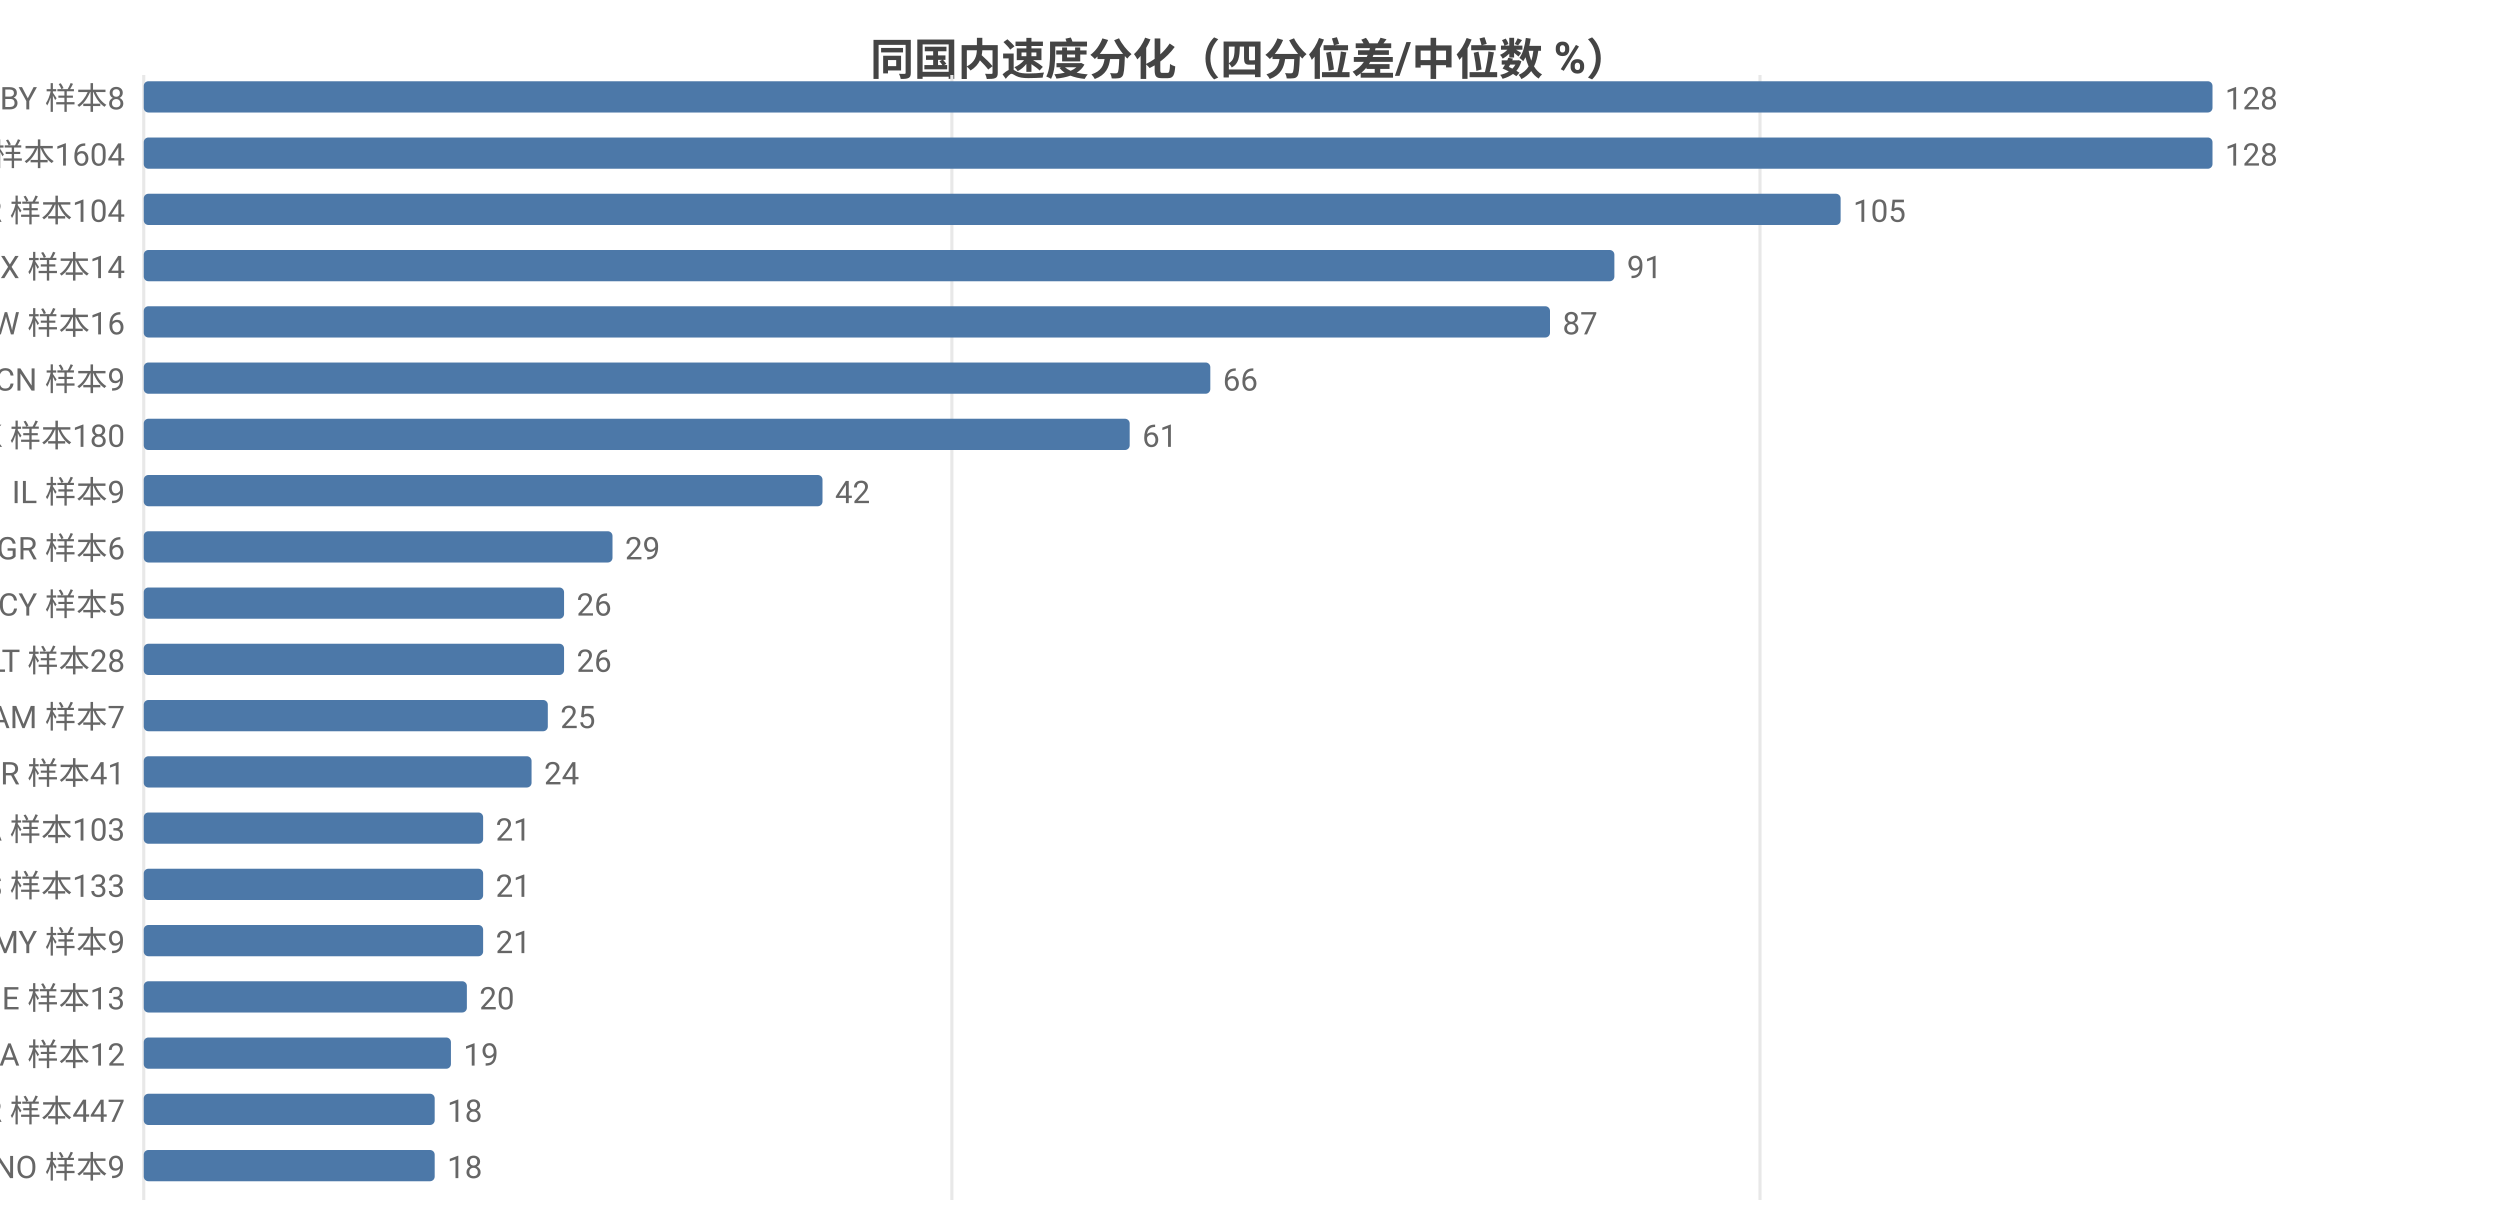
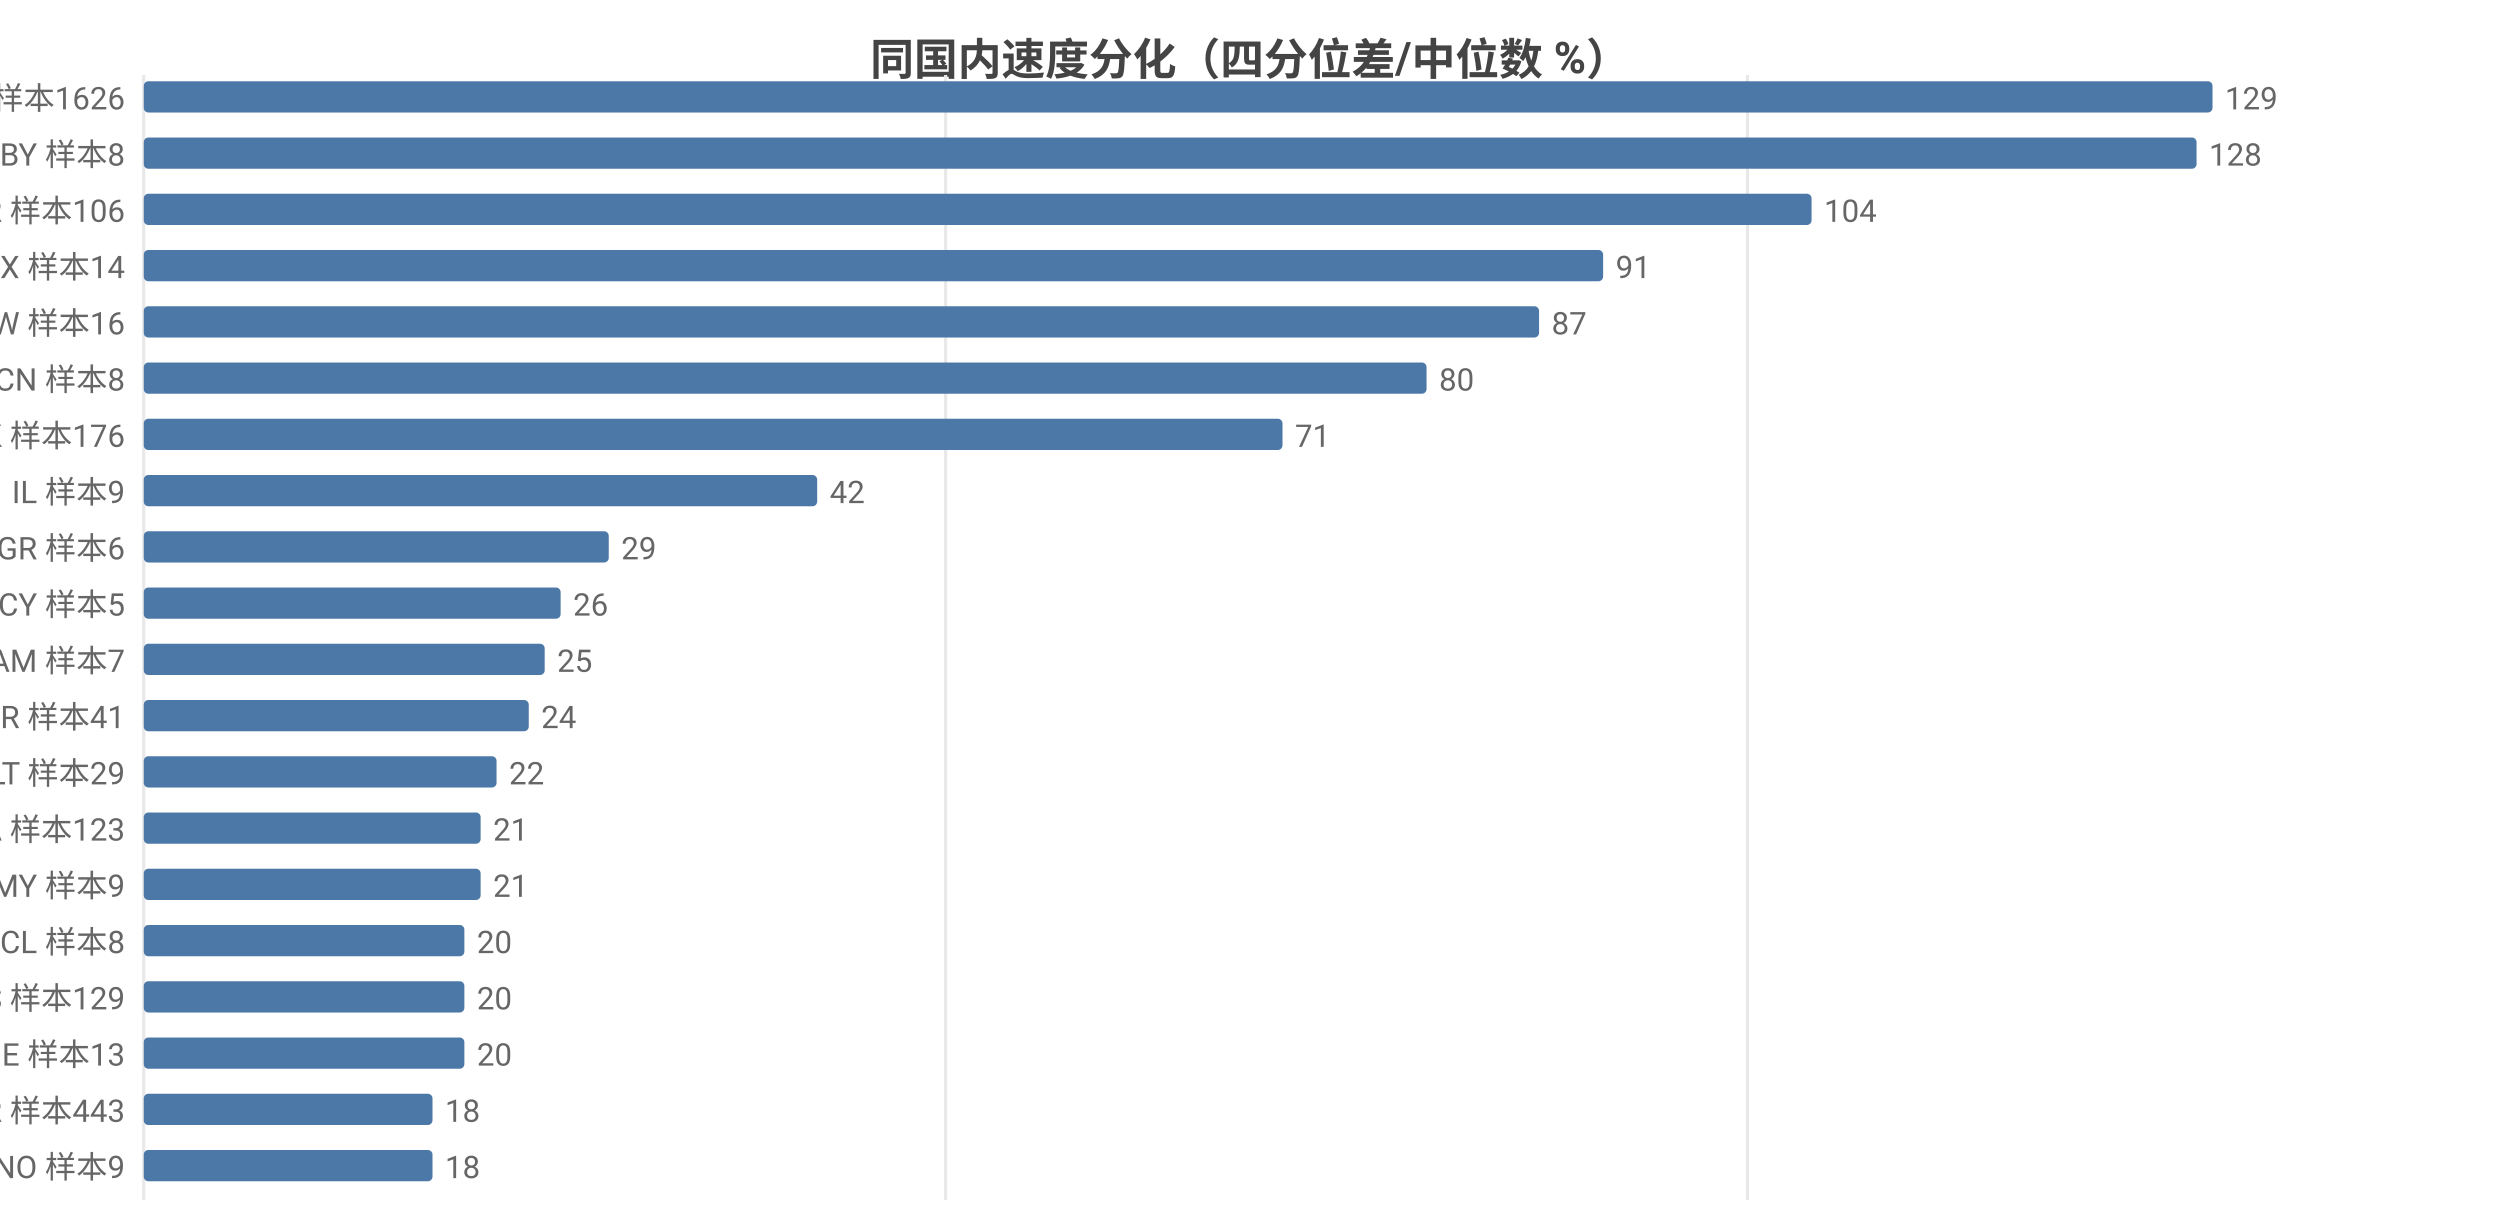
<svg xmlns="http://www.w3.org/2000/svg" width="800" height="392" viewBox="0 0 800 392">
  <rect width="800" height="392" fill="#ffffff" />
  <style>text{font-family:system-ui,-apple-system,'Segoe UI',Roboto,'PingFang SC','Microsoft YaHei','Noto Sans CJK SC',sans-serif}.g{stroke:#e8e8e8;stroke-width:1}.a{stroke:#999;stroke-width:1}.t{font-size:10px;fill:#666}.m{font-size:10px;text-anchor:middle;fill:#666}.e{font-size:10px;text-anchor:end;fill:#666}.l{font-size:11px;fill:#333}.tt{font-size:14px;font-weight:600;text-anchor:middle;fill:#444}.em{font-size:13px;text-anchor:middle;fill:#999}</style>
  <text class="tt" x="400.0" y="24">同国内速度分化（四分位差/中位数 %）</text>
  <line class="g" x1="46" y1="24" x2="46" y2="384" />
-   <line class="g" x1="304.6" y1="24" x2="304.6" y2="384" />
-   <line class="g" x1="563.2" y1="24" x2="563.2" y2="384" />
-   <text class="e" x="40" y="35">BY 样本8</text>
+   <line class="g" x1="302.6" y1="24" x2="302.6" y2="384" />
+   <line class="g" x1="559.2" y1="24" x2="559.2" y2="384" />
+   <text class="e" x="40" y="35">US 样本1626</text>
  <rect x="46" y="26" width="662" height="10" fill="#4c78a8" rx="1.5" />
-   <text class="t" x="712" y="35">128</text>
-   <text class="e" x="40" y="53">US 样本1604</text>
-   <rect x="46" y="44" width="662" height="10" fill="#4c78a8" rx="1.5" />
-   <text class="t" x="712" y="53">128</text>
-   <text class="e" x="40" y="71">KR 样本104</text>
-   <rect x="46" y="62" width="543.0" height="10" fill="#4c78a8" rx="1.5" />
-   <text class="t" x="593.0" y="71">105</text>
+   <text class="t" x="712" y="35">129</text>
+   <text class="e" x="40" y="53">BY 样本8</text>
+   <rect x="46" y="44" width="656.9" height="10" fill="#4c78a8" rx="1.5" />
+   <text class="t" x="706.9" y="53">128</text>
+   <text class="e" x="40" y="71">KR 样本106</text>
+   <rect x="46" y="62" width="533.7" height="10" fill="#4c78a8" rx="1.5" />
+   <text class="t" x="583.7" y="71">104</text>
  <text class="e" x="40" y="89">MX 样本14</text>
-   <rect x="46" y="80" width="470.6" height="10" fill="#4c78a8" rx="1.5" />
-   <text class="t" x="520.6" y="89">91</text>
+   <rect x="46" y="80" width="467.0" height="10" fill="#4c78a8" rx="1.5" />
+   <text class="t" x="517.0" y="89">91</text>
  <text class="e" x="40" y="107">TW 样本16</text>
-   <rect x="46" y="98" width="450.0" height="10" fill="#4c78a8" rx="1.5" />
-   <text class="t" x="500.0" y="107">87</text>
-   <text class="e" x="40" y="125">CN 样本9</text>
-   <rect x="46" y="116" width="341.3" height="10" fill="#4c78a8" rx="1.5" />
-   <text class="t" x="391.3" y="125">66</text>
-   <text class="e" x="40" y="143">HK 样本180</text>
-   <rect x="46" y="134" width="315.5" height="10" fill="#4c78a8" rx="1.5" />
-   <text class="t" x="365.5" y="143">61</text>
+   <rect x="46" y="98" width="446.5" height="10" fill="#4c78a8" rx="1.5" />
+   <text class="t" x="496.5" y="107">87</text>
+   <text class="e" x="40" y="125">CN 样本8</text>
+   <rect x="46" y="116" width="410.5" height="10" fill="#4c78a8" rx="1.5" />
+   <text class="t" x="460.5" y="125">80</text>
+   <text class="e" x="40" y="143">HK 样本176</text>
+   <rect x="46" y="134" width="364.4" height="10" fill="#4c78a8" rx="1.5" />
+   <text class="t" x="414.4" y="143">71</text>
  <text class="e" x="40" y="161">IL 样本9</text>
-   <rect x="46" y="152" width="217.2" height="10" fill="#4c78a8" rx="1.5" />
-   <text class="t" x="267.2" y="161">42</text>
+   <rect x="46" y="152" width="215.5" height="10" fill="#4c78a8" rx="1.5" />
+   <text class="t" x="265.5" y="161">42</text>
  <text class="e" x="40" y="179">GR 样本6</text>
-   <rect x="46" y="170" width="150.0" height="10" fill="#4c78a8" rx="1.5" />
-   <text class="t" x="200.0" y="179">29</text>
+   <rect x="46" y="170" width="148.8" height="10" fill="#4c78a8" rx="1.5" />
+   <text class="t" x="198.8" y="179">29</text>
  <text class="e" x="40" y="197">CY 样本5</text>
-   <rect x="46" y="188" width="134.5" height="10" fill="#4c78a8" rx="1.5" />
-   <text class="t" x="184.5" y="197">26</text>
-   <text class="e" x="40" y="215">LT 样本28</text>
-   <rect x="46" y="206" width="134.5" height="10" fill="#4c78a8" rx="1.5" />
-   <text class="t" x="184.5" y="215">26</text>
-   <text class="e" x="40" y="233">AM 样本7</text>
-   <rect x="46" y="224" width="129.3" height="10" fill="#4c78a8" rx="1.5" />
-   <text class="t" x="179.3" y="233">25</text>
-   <text class="e" x="40" y="251">TR 样本41</text>
-   <rect x="46" y="242" width="124.1" height="10" fill="#4c78a8" rx="1.5" />
-   <text class="t" x="174.1" y="251">24</text>
-   <text class="e" x="40" y="269">CA 样本103</text>
-   <rect x="46" y="260" width="108.6" height="10" fill="#4c78a8" rx="1.5" />
-   <text class="t" x="158.6" y="269">21</text>
-   <text class="e" x="40" y="287">ES 样本133</text>
-   <rect x="46" y="278" width="108.6" height="10" fill="#4c78a8" rx="1.5" />
-   <text class="t" x="158.6" y="287">21</text>
-   <text class="e" x="40" y="305">MY 样本9</text>
-   <rect x="46" y="296" width="108.6" height="10" fill="#4c78a8" rx="1.5" />
-   <text class="t" x="158.6" y="305">21</text>
-   <text class="e" x="40" y="323">IE 样本13</text>
-   <rect x="46" y="314" width="103.4" height="10" fill="#4c78a8" rx="1.5" />
-   <text class="t" x="153.4" y="323">20</text>
-   <text class="e" x="40" y="341">NA 样本12</text>
-   <rect x="46" y="332" width="98.3" height="10" fill="#4c78a8" rx="1.5" />
-   <text class="t" x="148.3" y="341">19</text>
-   <text class="e" x="40" y="359">FR 样本447</text>
-   <rect x="46" y="350" width="93.1" height="10" fill="#4c78a8" rx="1.5" />
-   <text class="t" x="143.1" y="359">18</text>
+   <rect x="46" y="188" width="133.4" height="10" fill="#4c78a8" rx="1.5" />
+   <text class="t" x="183.4" y="197">26</text>
+   <text class="e" x="40" y="215">AM 样本7</text>
+   <rect x="46" y="206" width="128.3" height="10" fill="#4c78a8" rx="1.5" />
+   <text class="t" x="178.3" y="215">25</text>
+   <text class="e" x="40" y="233">TR 样本41</text>
+   <rect x="46" y="224" width="123.2" height="10" fill="#4c78a8" rx="1.5" />
+   <text class="t" x="173.2" y="233">24</text>
+   <text class="e" x="40" y="251">LT 样本29</text>
+   <rect x="46" y="242" width="112.9" height="10" fill="#4c78a8" rx="1.5" />
+   <text class="t" x="162.9" y="251">22</text>
+   <text class="e" x="40" y="269">CA 样本123</text>
+   <rect x="46" y="260" width="107.8" height="10" fill="#4c78a8" rx="1.5" />
+   <text class="t" x="157.8" y="269">21</text>
+   <text class="e" x="40" y="287">MY 样本9</text>
+   <rect x="46" y="278" width="107.8" height="10" fill="#4c78a8" rx="1.5" />
+   <text class="t" x="157.8" y="287">21</text>
+   <text class="e" x="40" y="305">CL 样本8</text>
+   <rect x="46" y="296" width="102.6" height="10" fill="#4c78a8" rx="1.5" />
+   <text class="t" x="152.6" y="305">20</text>
+   <text class="e" x="40" y="323">ES 样本129</text>
+   <rect x="46" y="314" width="102.6" height="10" fill="#4c78a8" rx="1.5" />
+   <text class="t" x="152.6" y="323">20</text>
+   <text class="e" x="40" y="341">IE 样本13</text>
+   <rect x="46" y="332" width="102.6" height="10" fill="#4c78a8" rx="1.5" />
+   <text class="t" x="152.6" y="341">20</text>
+   <text class="e" x="40" y="359">FR 样本443</text>
+   <rect x="46" y="350" width="92.4" height="10" fill="#4c78a8" rx="1.5" />
+   <text class="t" x="142.4" y="359">18</text>
  <text class="e" x="40" y="377">NO 样本9</text>
-   <rect x="46" y="368" width="93.1" height="10" fill="#4c78a8" rx="1.5" />
-   <text class="t" x="143.1" y="377">18</text>
+   <rect x="46" y="368" width="92.4" height="10" fill="#4c78a8" rx="1.5" />
+   <text class="t" x="142.4" y="377">18</text>
</svg>
